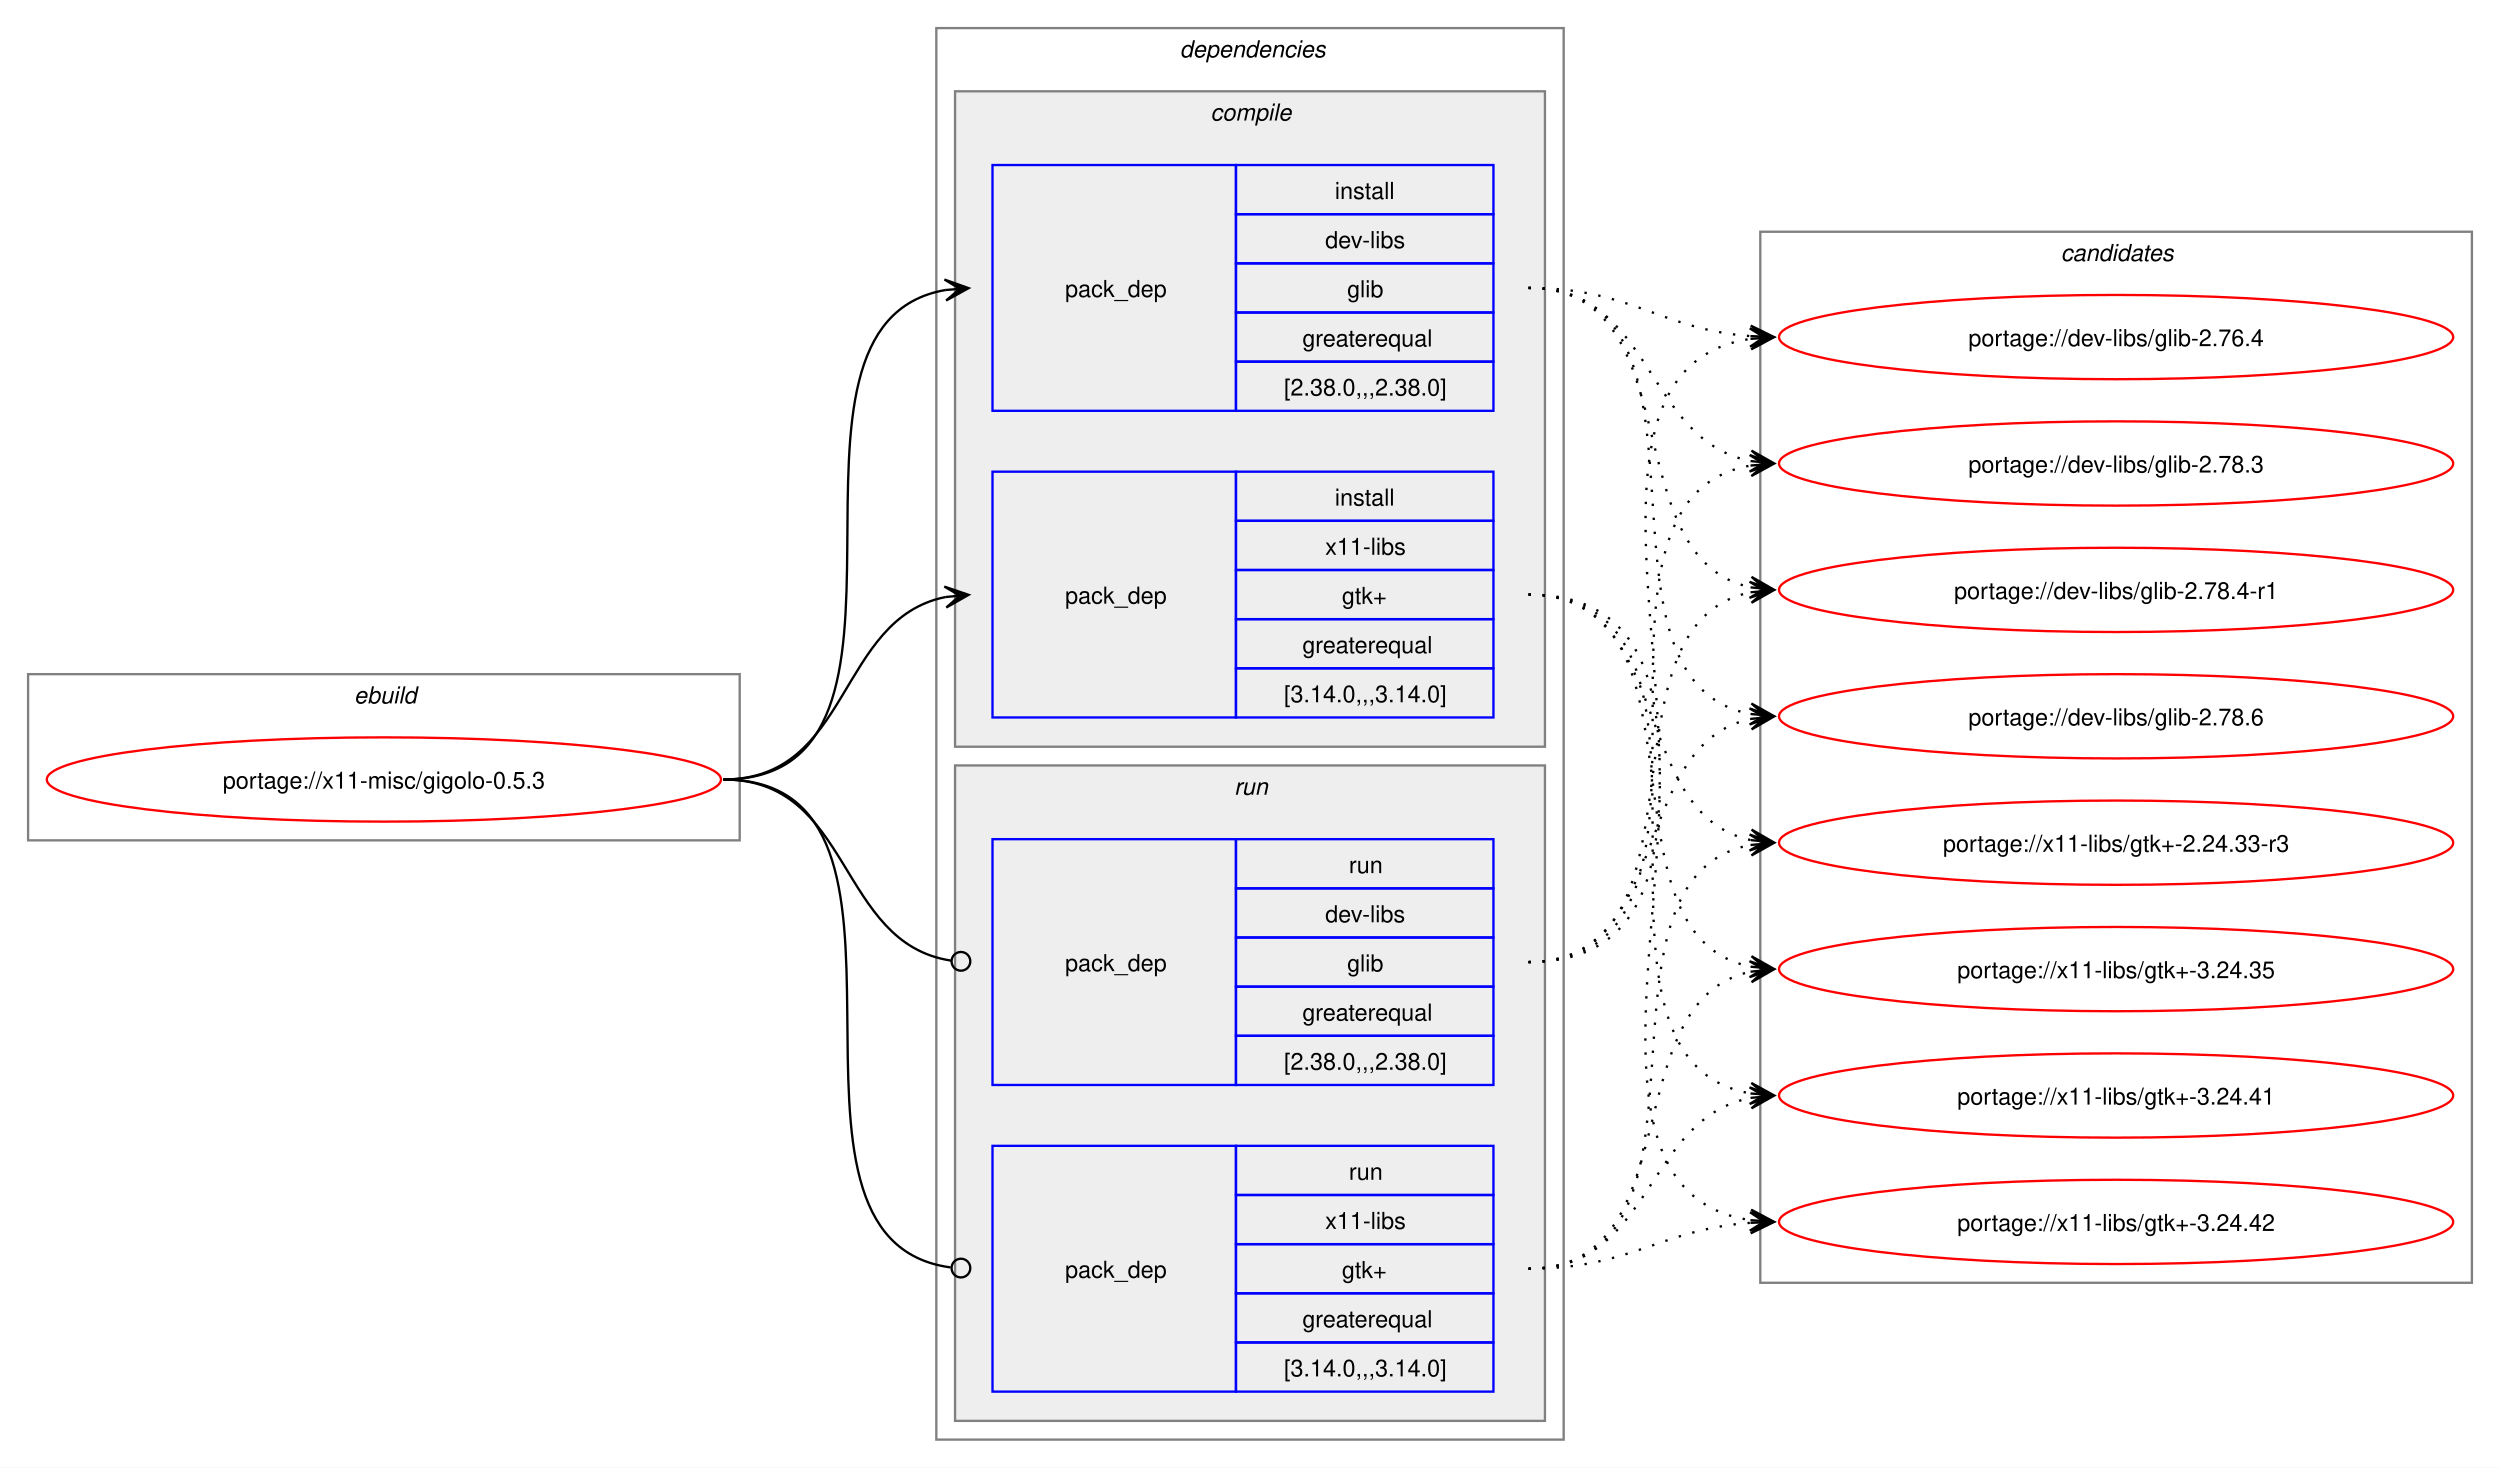
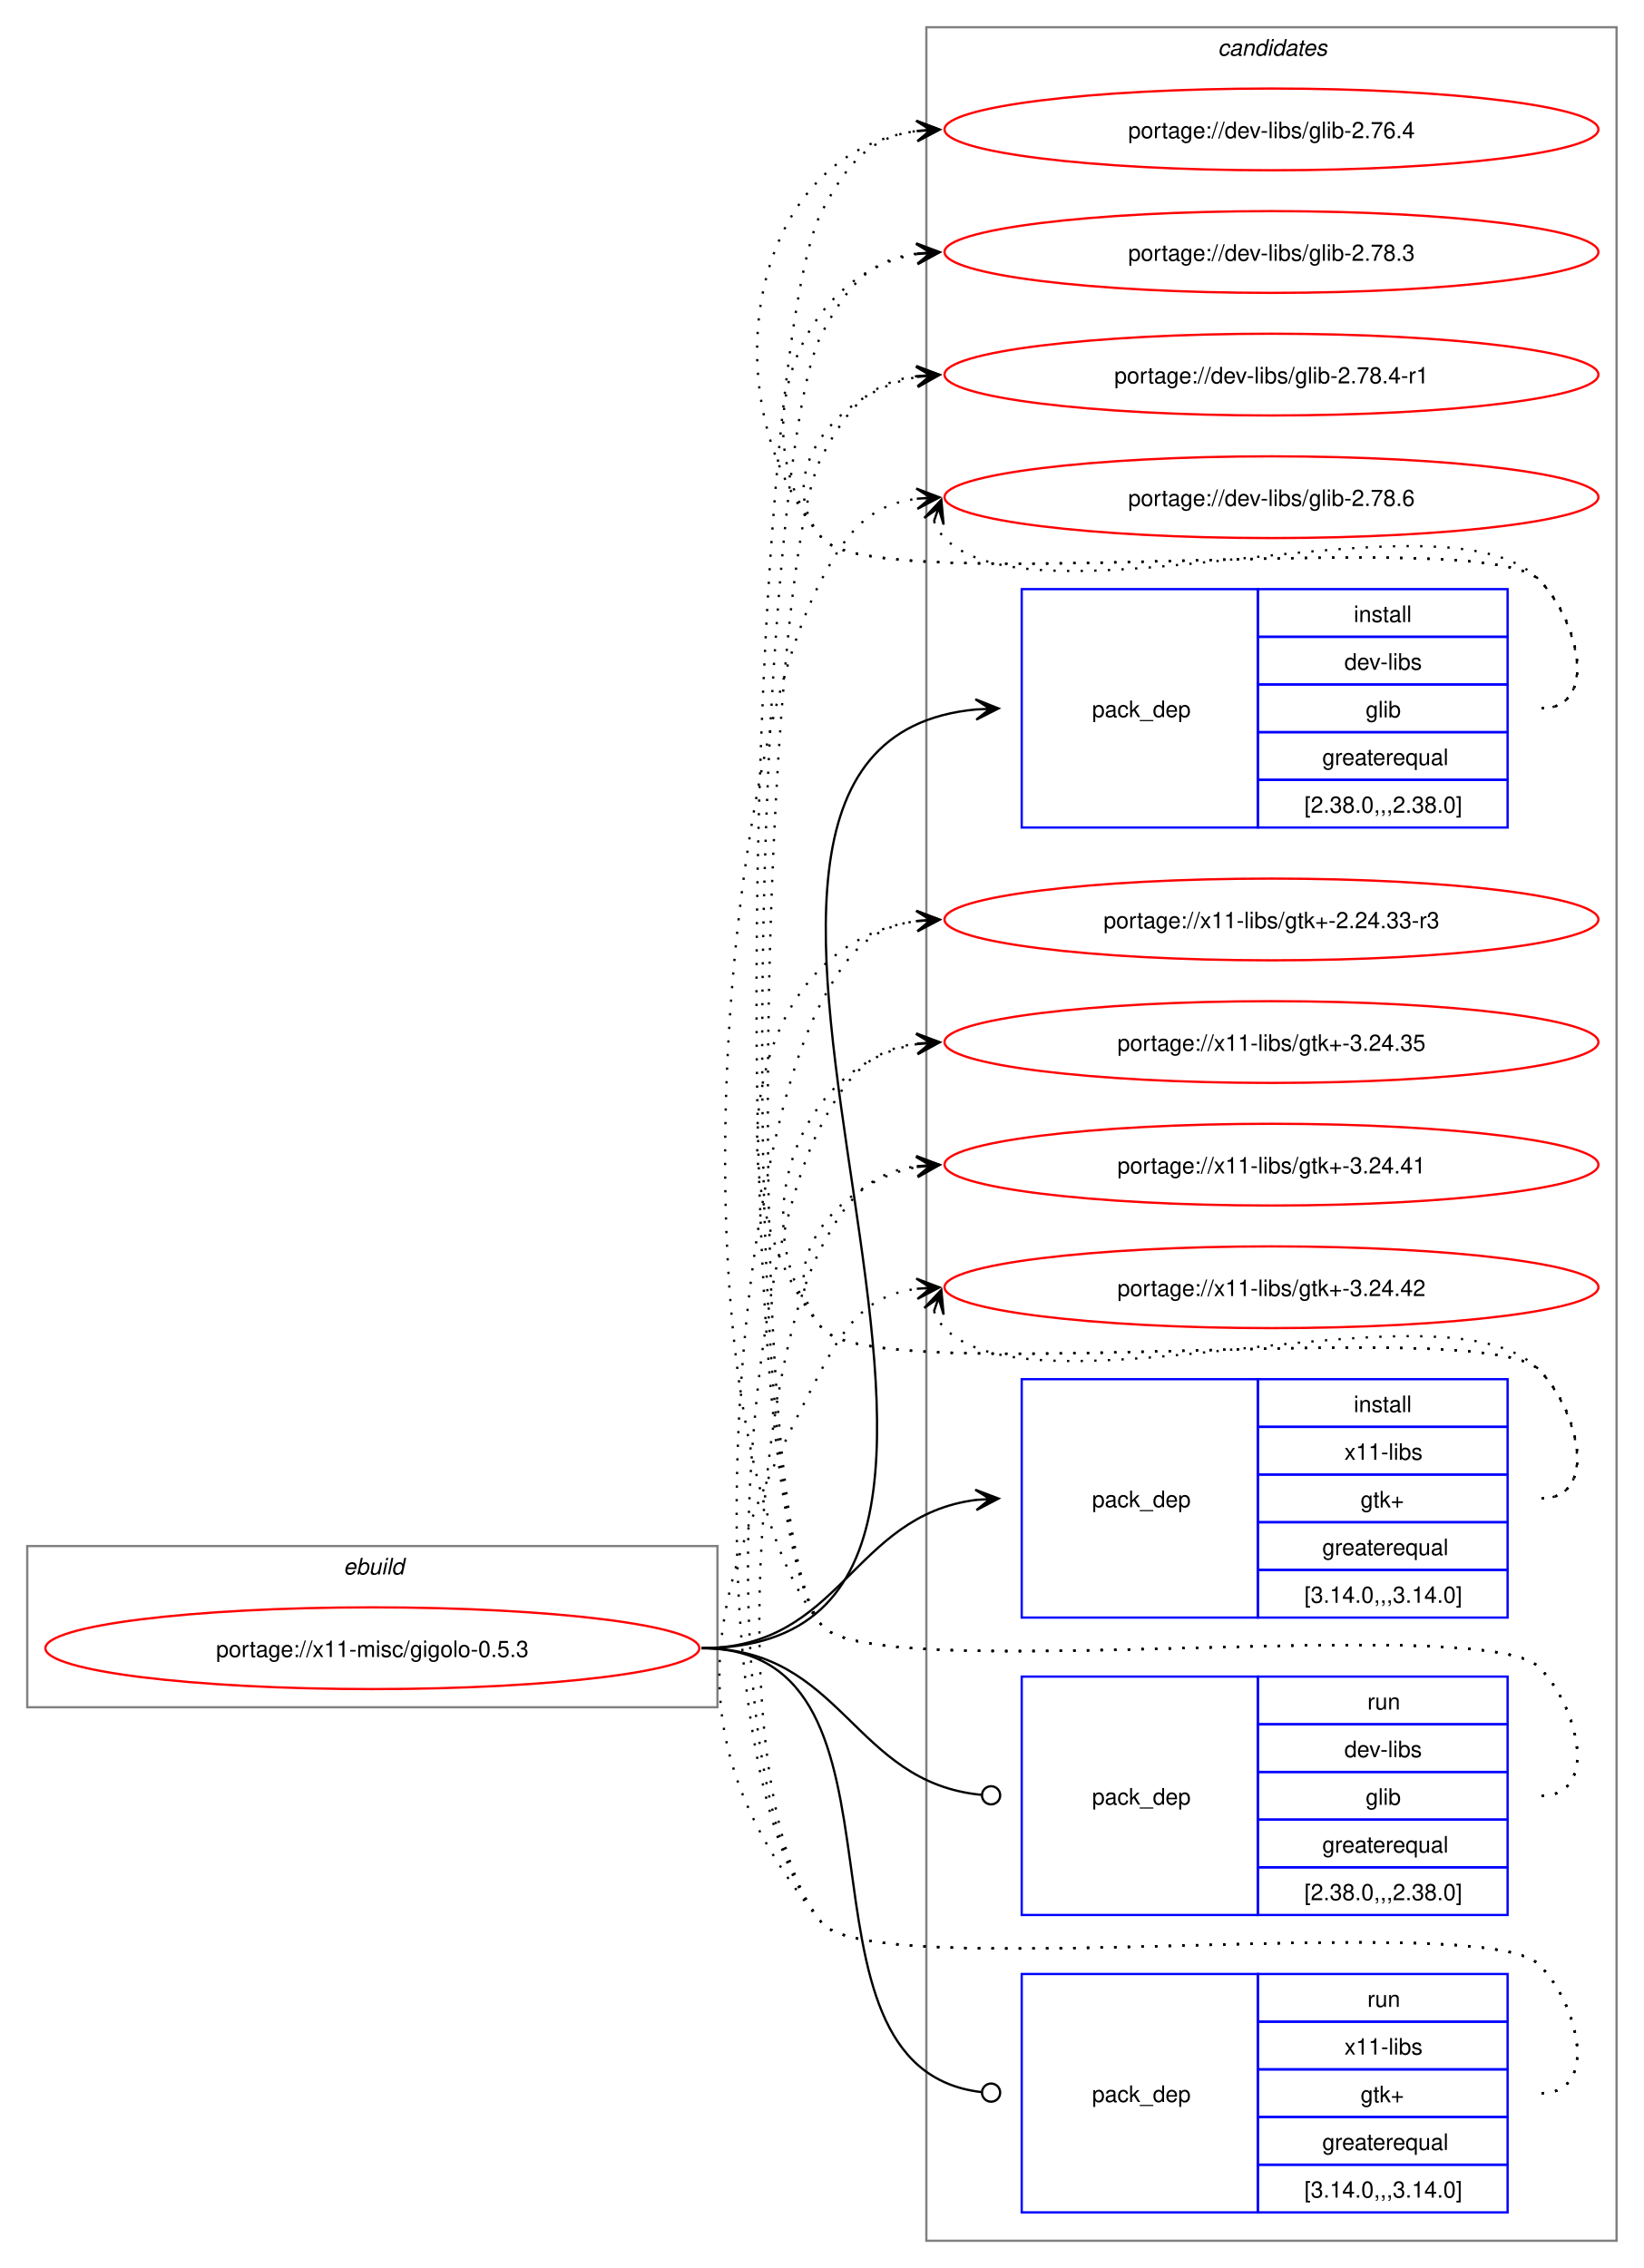
- <svg xmlns="http://www.w3.org/2000/svg" xmlns:xlink="http://www.w3.org/1999/xlink" width="1068pt" height="627pt" viewBox="0.00 0.00 1068.00 627.00">
-   <g id="graph0" class="graph" transform="scale(1 1) rotate(0) translate(4 623)">
-     <polygon fill="white" stroke="none" points="-4,4 -4,-623 1064,-623 1064,4 -4,4" />
+ <svg xmlns="http://www.w3.org/2000/svg" xmlns:xlink="http://www.w3.org/1999/xlink" width="724pt" height="999pt" viewBox="0.00 0.00 724.00 999.00">
+   <g id="graph0" class="graph" transform="scale(1 1) rotate(0) translate(4 995)">
+     <polygon fill="white" stroke="none" points="-4,4 -4,-995 720,-995 720,4 -4,4" />
+     <g id="clust10" class="cluster">
+       <polygon fill="none" stroke="gray" points="404,-8 404,-983 708,-983 708,-8 404,-8" />
+       <text text-anchor="start" x="532.38" y="-970.5" font-family="Helvetica,sans-Serif" font-style="italic" font-size="10.00">candidates</text>
+     </g>
    <g id="clust1" class="cluster">
-       <polygon fill="none" stroke="gray" points="8,-264 8,-335 312,-335 312,-264 8,-264" />
-       <text text-anchor="start" x="147.25" y="-322.5" font-family="Helvetica,sans-Serif" font-style="italic" font-size="10.00">ebuild</text>
-     </g>
-     <g id="clust2" class="cluster">
-       <polygon fill="none" stroke="gray" points="396,-8 396,-611 664,-611 664,-8 396,-8" />
-       <text text-anchor="start" x="500" y="-598.5" font-family="Helvetica,sans-Serif" font-style="italic" font-size="10.00">dependencies</text>
-     </g>
-     <g id="clust3" class="cluster">
-       <polygon fill="#eeeeee" stroke="gray" points="404,-304 404,-584 656,-584 656,-304 404,-304" />
-       <text text-anchor="start" x="513.12" y="-571.5" font-family="Helvetica,sans-Serif" font-style="italic" font-size="10.00">compile</text>
-     </g>
-     <g id="clust7" class="cluster">
-       <polygon fill="#eeeeee" stroke="gray" points="404,-16 404,-296 656,-296 656,-16 404,-16" />
-       <text text-anchor="start" x="523.25" y="-283.5" font-family="Helvetica,sans-Serif" font-style="italic" font-size="10.00">run</text>
-     </g>
-     <g id="clust10" class="cluster">
-       <polygon fill="none" stroke="gray" points="748,-75 748,-524 1052,-524 1052,-75 748,-75" />
-       <text text-anchor="start" x="876.38" y="-511.5" font-family="Helvetica,sans-Serif" font-style="italic" font-size="10.00">candidates</text>
+       <polygon fill="none" stroke="gray" points="8,-243 8,-314 312,-314 312,-243 8,-243" />
+       <text text-anchor="start" x="147.25" y="-301.5" font-family="Helvetica,sans-Serif" font-style="italic" font-size="10.00">ebuild</text>
    </g>
    <g id="node1" class="node">
      <g id="a_node1">
        <a xlink:href="../x11-misc/gigolo-0.5.3.svg" xlink:title="portage://x11-misc/gigolo-0.5.3">
-           <ellipse fill="none" stroke="red" cx="160" cy="-290" rx="144" ry="18" />
-           <text text-anchor="middle" x="160" y="-286.12" font-family="Helvetica,sans-Serif" font-size="10.00">portage://x11-misc/gigolo-0.5.3</text>
+           <ellipse fill="none" stroke="red" cx="160" cy="-269" rx="144" ry="18" />
+           <text text-anchor="middle" x="160" y="-265.12" font-family="Helvetica,sans-Serif" font-size="10.00">portage://x11-misc/gigolo-0.5.3</text>
        </a>
      </g>
    </g>
    <g id="node2" class="node">
-       <polygon fill="none" stroke="blue" points="420,-447.5 420,-552.5 524,-552.5 524,-447.5 420,-447.5" />
-       <text text-anchor="start" x="451" y="-496.12" font-family="Helvetica,sans-Serif" font-size="10.00">pack_dep</text>
-       <polygon fill="none" stroke="blue" points="524,-531.5 524,-552.5 634,-552.5 634,-531.5 524,-531.5" />
-       <text text-anchor="start" x="566.25" y="-538" font-family="Helvetica,sans-Serif" font-size="10.00">install</text>
-       <polygon fill="none" stroke="blue" points="524,-510.5 524,-531.5 634,-531.5 634,-510.5 524,-510.5" />
-       <text text-anchor="start" x="562.12" y="-517" font-family="Helvetica,sans-Serif" font-size="10.00">dev-libs</text>
-       <polygon fill="none" stroke="blue" points="524,-489.5 524,-510.5 634,-510.5 634,-489.5 524,-489.5" />
-       <text text-anchor="start" x="571.5" y="-496" font-family="Helvetica,sans-Serif" font-size="10.00">glib</text>
-       <polygon fill="none" stroke="blue" points="524,-468.5 524,-489.5 634,-489.5 634,-468.5 524,-468.5" />
-       <text text-anchor="start" x="552.38" y="-475" font-family="Helvetica,sans-Serif" font-size="10.00">greaterequal</text>
-       <polygon fill="none" stroke="blue" points="524,-447.5 524,-468.5 634,-468.5 634,-447.5 524,-447.5" />
-       <text text-anchor="start" x="544.5" y="-454" font-family="Helvetica,sans-Serif" font-size="10.00">[2.38.0,,,2.38.0]</text>
+       <polygon fill="none" stroke="blue" points="446,-630.5 446,-735.5 550,-735.5 550,-630.5 446,-630.5" />
+       <text text-anchor="start" x="477" y="-679.12" font-family="Helvetica,sans-Serif" font-size="10.00">pack_dep</text>
+       <polygon fill="none" stroke="blue" points="550,-714.5 550,-735.5 660,-735.5 660,-714.5 550,-714.5" />
+       <text text-anchor="start" x="592.25" y="-721" font-family="Helvetica,sans-Serif" font-size="10.00">install</text>
+       <polygon fill="none" stroke="blue" points="550,-693.5 550,-714.5 660,-714.5 660,-693.5 550,-693.5" />
+       <text text-anchor="start" x="588.12" y="-700" font-family="Helvetica,sans-Serif" font-size="10.00">dev-libs</text>
+       <polygon fill="none" stroke="blue" points="550,-672.5 550,-693.5 660,-693.5 660,-672.5 550,-672.5" />
+       <text text-anchor="start" x="597.5" y="-679" font-family="Helvetica,sans-Serif" font-size="10.00">glib</text>
+       <polygon fill="none" stroke="blue" points="550,-651.5 550,-672.5 660,-672.5 660,-651.5 550,-651.5" />
+       <text text-anchor="start" x="578.38" y="-658" font-family="Helvetica,sans-Serif" font-size="10.00">greaterequal</text>
+       <polygon fill="none" stroke="blue" points="550,-630.5 550,-651.5 660,-651.5 660,-630.5 550,-630.5" />
+       <text text-anchor="start" x="570.5" y="-637" font-family="Helvetica,sans-Serif" font-size="10.00">[2.38.0,,,2.38.0]</text>
    </g>
    <g id="edge1" class="edge">
-       <path fill="none" stroke="black" d="M305,-290C405.57,-290 314,-484.31 399.94,-499.11" />
-       <polygon fill="black" stroke="black" points="409.79,-499.9 399.46,-503.59 406.02,-499.6 399.82,-499.1 399.82,-499.1 399.82,-499.1 406.02,-499.6 400.18,-494.61 409.79,-499.9" />
+       <path fill="none" stroke="black" d="M305,-269C494.26,-269 253.87,-666.59 425.93,-682.51" />
+       <polygon fill="black" stroke="black" points="435.78,-682.95 425.59,-687 432,-682.78 425.79,-682.5 425.79,-682.5 425.79,-682.5 432,-682.78 425.99,-678.01 435.78,-682.95" />
    </g>
    <g id="node3" class="node">
-       <polygon fill="none" stroke="blue" points="420,-316.5 420,-421.5 524,-421.5 524,-316.5 420,-316.5" />
-       <text text-anchor="start" x="451" y="-365.12" font-family="Helvetica,sans-Serif" font-size="10.00">pack_dep</text>
-       <polygon fill="none" stroke="blue" points="524,-400.5 524,-421.5 634,-421.5 634,-400.5 524,-400.5" />
-       <text text-anchor="start" x="566.25" y="-407" font-family="Helvetica,sans-Serif" font-size="10.00">install</text>
-       <polygon fill="none" stroke="blue" points="524,-379.5 524,-400.5 634,-400.5 634,-379.5 524,-379.5" />
-       <text text-anchor="start" x="562.12" y="-386" font-family="Helvetica,sans-Serif" font-size="10.00">x11-libs</text>
-       <polygon fill="none" stroke="blue" points="524,-358.5 524,-379.5 634,-379.5 634,-358.5 524,-358.5" />
-       <text text-anchor="start" x="569.25" y="-365" font-family="Helvetica,sans-Serif" font-size="10.00">gtk+</text>
-       <polygon fill="none" stroke="blue" points="524,-337.5 524,-358.5 634,-358.5 634,-337.5 524,-337.5" />
-       <text text-anchor="start" x="552.38" y="-344" font-family="Helvetica,sans-Serif" font-size="10.00">greaterequal</text>
-       <polygon fill="none" stroke="blue" points="524,-316.5 524,-337.5 634,-337.5 634,-316.5 524,-316.5" />
-       <text text-anchor="start" x="544.5" y="-323" font-family="Helvetica,sans-Serif" font-size="10.00">[3.14.0,,,3.14.0]</text>
+       <polygon fill="none" stroke="blue" points="446,-282.5 446,-387.5 550,-387.5 550,-282.5 446,-282.5" />
+       <text text-anchor="start" x="477" y="-331.12" font-family="Helvetica,sans-Serif" font-size="10.00">pack_dep</text>
+       <polygon fill="none" stroke="blue" points="550,-366.5 550,-387.5 660,-387.5 660,-366.5 550,-366.5" />
+       <text text-anchor="start" x="592.25" y="-373" font-family="Helvetica,sans-Serif" font-size="10.00">install</text>
+       <polygon fill="none" stroke="blue" points="550,-345.5 550,-366.5 660,-366.5 660,-345.5 550,-345.5" />
+       <text text-anchor="start" x="588.12" y="-352" font-family="Helvetica,sans-Serif" font-size="10.00">x11-libs</text>
+       <polygon fill="none" stroke="blue" points="550,-324.5 550,-345.5 660,-345.5 660,-324.5 550,-324.5" />
+       <text text-anchor="start" x="595.25" y="-331" font-family="Helvetica,sans-Serif" font-size="10.00">gtk+</text>
+       <polygon fill="none" stroke="blue" points="550,-303.5 550,-324.5 660,-324.5 660,-303.5 550,-303.5" />
+       <text text-anchor="start" x="578.38" y="-310" font-family="Helvetica,sans-Serif" font-size="10.00">greaterequal</text>
+       <polygon fill="none" stroke="blue" points="550,-282.5 550,-303.5 660,-303.5 660,-282.5 550,-282.5" />
+       <text text-anchor="start" x="570.5" y="-289" font-family="Helvetica,sans-Serif" font-size="10.00">[3.14.0,,,3.14.0]</text>
    </g>
    <g id="edge2" class="edge">
-       <path fill="none" stroke="black" d="M305,-290C359.74,-290 353.49,-358.57 399.89,-367.94" />
-       <polygon fill="black" stroke="black" points="409.79,-368.88 399.41,-372.42 406.02,-368.53 399.83,-367.94 399.83,-367.94 399.83,-367.94 406.02,-368.53 400.26,-363.46 409.79,-368.88" />
+       <path fill="none" stroke="black" d="M305,-269C366.75,-269 371.09,-327.49 426.11,-334.35" />
+       <polygon fill="black" stroke="black" points="435.78,-334.93 425.53,-338.82 432.01,-334.7 425.8,-334.33 425.8,-334.33 425.8,-334.33 432.01,-334.7 426.07,-329.84 435.78,-334.93" />
    </g>
    <g id="node4" class="node">
-       <polygon fill="none" stroke="blue" points="420,-159.5 420,-264.5 524,-264.5 524,-159.5 420,-159.5" />
-       <text text-anchor="start" x="451" y="-208.12" font-family="Helvetica,sans-Serif" font-size="10.00">pack_dep</text>
-       <polygon fill="none" stroke="blue" points="524,-243.5 524,-264.5 634,-264.5 634,-243.5 524,-243.5" />
-       <text text-anchor="start" x="572.25" y="-250" font-family="Helvetica,sans-Serif" font-size="10.00">run</text>
-       <polygon fill="none" stroke="blue" points="524,-222.5 524,-243.5 634,-243.5 634,-222.5 524,-222.5" />
-       <text text-anchor="start" x="562.12" y="-229" font-family="Helvetica,sans-Serif" font-size="10.00">dev-libs</text>
-       <polygon fill="none" stroke="blue" points="524,-201.5 524,-222.5 634,-222.5 634,-201.5 524,-201.5" />
-       <text text-anchor="start" x="571.5" y="-208" font-family="Helvetica,sans-Serif" font-size="10.00">glib</text>
-       <polygon fill="none" stroke="blue" points="524,-180.5 524,-201.5 634,-201.5 634,-180.5 524,-180.5" />
-       <text text-anchor="start" x="552.38" y="-187" font-family="Helvetica,sans-Serif" font-size="10.00">greaterequal</text>
-       <polygon fill="none" stroke="blue" points="524,-159.5 524,-180.5 634,-180.5 634,-159.5 524,-159.5" />
-       <text text-anchor="start" x="544.5" y="-166" font-family="Helvetica,sans-Serif" font-size="10.00">[2.38.0,,,2.38.0]</text>
+       <polygon fill="none" stroke="blue" points="446,-151.5 446,-256.5 550,-256.5 550,-151.5 446,-151.5" />
+       <text text-anchor="start" x="477" y="-200.12" font-family="Helvetica,sans-Serif" font-size="10.00">pack_dep</text>
+       <polygon fill="none" stroke="blue" points="550,-235.5 550,-256.5 660,-256.5 660,-235.5 550,-235.5" />
+       <text text-anchor="start" x="598.25" y="-242" font-family="Helvetica,sans-Serif" font-size="10.00">run</text>
+       <polygon fill="none" stroke="blue" points="550,-214.5 550,-235.5 660,-235.5 660,-214.5 550,-214.5" />
+       <text text-anchor="start" x="588.12" y="-221" font-family="Helvetica,sans-Serif" font-size="10.00">dev-libs</text>
+       <polygon fill="none" stroke="blue" points="550,-193.5 550,-214.5 660,-214.5 660,-193.5 550,-193.5" />
+       <text text-anchor="start" x="597.5" y="-200" font-family="Helvetica,sans-Serif" font-size="10.00">glib</text>
+       <polygon fill="none" stroke="blue" points="550,-172.5 550,-193.5 660,-193.5 660,-172.5 550,-172.5" />
+       <text text-anchor="start" x="578.38" y="-179" font-family="Helvetica,sans-Serif" font-size="10.00">greaterequal</text>
+       <polygon fill="none" stroke="blue" points="550,-151.5 550,-172.5 660,-172.5 660,-151.5 550,-151.5" />
+       <text text-anchor="start" x="570.5" y="-158" font-family="Helvetica,sans-Serif" font-size="10.00">[2.38.0,,,2.38.0]</text>
    </g>
    <g id="edge3" class="edge">
-       <path fill="none" stroke="black" d="M305,-290C360.41,-290 353.47,-220.01 402.31,-212.63" />
-       <ellipse fill="none" stroke="black" cx="406.51" cy="-212.32" rx="4" ry="4" />
+       <path fill="none" stroke="black" d="M305,-269C367.33,-269 371.35,-209.95 428.21,-204.42" />
+       <ellipse fill="none" stroke="black" cx="432.51" cy="-204.21" rx="4" ry="4" />
    </g>
    <g id="node5" class="node">
-       <polygon fill="none" stroke="blue" points="420,-28.5 420,-133.5 524,-133.5 524,-28.5 420,-28.5" />
-       <text text-anchor="start" x="451" y="-77.12" font-family="Helvetica,sans-Serif" font-size="10.00">pack_dep</text>
-       <polygon fill="none" stroke="blue" points="524,-112.5 524,-133.5 634,-133.5 634,-112.5 524,-112.5" />
-       <text text-anchor="start" x="572.25" y="-119" font-family="Helvetica,sans-Serif" font-size="10.00">run</text>
-       <polygon fill="none" stroke="blue" points="524,-91.5 524,-112.5 634,-112.5 634,-91.5 524,-91.5" />
-       <text text-anchor="start" x="562.12" y="-98" font-family="Helvetica,sans-Serif" font-size="10.00">x11-libs</text>
-       <polygon fill="none" stroke="blue" points="524,-70.5 524,-91.5 634,-91.5 634,-70.5 524,-70.5" />
-       <text text-anchor="start" x="569.25" y="-77" font-family="Helvetica,sans-Serif" font-size="10.00">gtk+</text>
-       <polygon fill="none" stroke="blue" points="524,-49.5 524,-70.5 634,-70.5 634,-49.5 524,-49.5" />
-       <text text-anchor="start" x="552.38" y="-56" font-family="Helvetica,sans-Serif" font-size="10.00">greaterequal</text>
-       <polygon fill="none" stroke="blue" points="524,-28.5 524,-49.5 634,-49.5 634,-28.5 524,-28.5" />
-       <text text-anchor="start" x="544.5" y="-35" font-family="Helvetica,sans-Serif" font-size="10.00">[3.14.0,,,3.14.0]</text>
+       <polygon fill="none" stroke="blue" points="446,-20.5 446,-125.5 550,-125.5 550,-20.5 446,-20.5" />
+       <text text-anchor="start" x="477" y="-69.12" font-family="Helvetica,sans-Serif" font-size="10.00">pack_dep</text>
+       <polygon fill="none" stroke="blue" points="550,-104.5 550,-125.5 660,-125.5 660,-104.5 550,-104.5" />
+       <text text-anchor="start" x="598.25" y="-111" font-family="Helvetica,sans-Serif" font-size="10.00">run</text>
+       <polygon fill="none" stroke="blue" points="550,-83.5 550,-104.5 660,-104.5 660,-83.5 550,-83.5" />
+       <text text-anchor="start" x="588.12" y="-90" font-family="Helvetica,sans-Serif" font-size="10.00">x11-libs</text>
+       <polygon fill="none" stroke="blue" points="550,-62.5 550,-83.5 660,-83.5 660,-62.5 550,-62.5" />
+       <text text-anchor="start" x="595.25" y="-69" font-family="Helvetica,sans-Serif" font-size="10.00">gtk+</text>
+       <polygon fill="none" stroke="blue" points="550,-41.5 550,-62.5 660,-62.5 660,-41.5 550,-41.5" />
+       <text text-anchor="start" x="578.38" y="-48" font-family="Helvetica,sans-Serif" font-size="10.00">greaterequal</text>
+       <polygon fill="none" stroke="blue" points="550,-20.5 550,-41.5 660,-41.5 660,-20.5 550,-20.5" />
+       <text text-anchor="start" x="570.5" y="-27" font-family="Helvetica,sans-Serif" font-size="10.00">[3.14.0,,,3.14.0]</text>
    </g>
    <g id="edge4" class="edge">
-       <path fill="none" stroke="black" d="M305,-290C406,-290 312.85,-93.46 402.1,-81.56" />
-       <ellipse fill="none" stroke="black" cx="406.51" cy="-81.28" rx="4" ry="4" />
+       <path fill="none" stroke="black" d="M305,-269C406.95,-269 336.39,-84.32 428.23,-73.49" />
+       <ellipse fill="none" stroke="black" cx="432.51" cy="-73.25" rx="4" ry="4" />
    </g>
    <g id="node6" class="node">
      <g id="a_node6">
        <a xlink:href="../dev-libs/glib-2.76.4.svg" xlink:title="portage://dev-libs/glib-2.76.4">
-           <ellipse fill="none" stroke="red" cx="900" cy="-479" rx="144" ry="18" />
-           <text text-anchor="middle" x="900" y="-475.12" font-family="Helvetica,sans-Serif" font-size="10.00">portage://dev-libs/glib-2.76.4</text>
+           <ellipse fill="none" stroke="red" cx="556" cy="-938" rx="144" ry="18" />
+           <text text-anchor="middle" x="556" y="-934.12" font-family="Helvetica,sans-Serif" font-size="10.00">portage://dev-libs/glib-2.76.4</text>
        </a>
      </g>
    </g>
    <g id="edge5" class="edge">
-       <path fill="none" stroke="black" stroke-dasharray="1,5" d="M649,-500C693.09,-500 705.09,-482.3 743.91,-479.4" />
-       <polygon fill="black" stroke="black" points="753.78,-479.04 743.95,-483.9 750,-479.18 743.79,-479.41 743.79,-479.41 743.79,-479.41 750,-479.18 743.63,-474.91 753.78,-479.04" />
+       <path fill="none" stroke="black" stroke-dasharray="1,5" d="M675,-683C700.12,-683 691.6,-721.59 674,-739.5 649.35,-764.59 380.36,-730.85 358,-758 307.37,-819.49 325.73,-927.72 400.13,-937.32" />
+       <polygon fill="black" stroke="black" points="409.78,-937.92 399.52,-941.79 406.01,-937.69 399.8,-937.29 399.8,-937.29 399.8,-937.29 406.01,-937.69 400.09,-932.8 409.78,-937.92" />
    </g>
    <g id="node7" class="node">
      <g id="a_node7">
        <a xlink:href="../dev-libs/glib-2.78.3.svg" xlink:title="portage://dev-libs/glib-2.78.3">
-           <ellipse fill="none" stroke="red" cx="900" cy="-425" rx="144" ry="18" />
-           <text text-anchor="middle" x="900" y="-421.12" font-family="Helvetica,sans-Serif" font-size="10.00">portage://dev-libs/glib-2.78.3</text>
+           <ellipse fill="none" stroke="red" cx="556" cy="-884" rx="144" ry="18" />
+           <text text-anchor="middle" x="556" y="-880.12" font-family="Helvetica,sans-Serif" font-size="10.00">portage://dev-libs/glib-2.78.3</text>
        </a>
      </g>
    </g>
    <g id="edge6" class="edge">
-       <path fill="none" stroke="black" stroke-dasharray="1,5" d="M649,-500C702.77,-500 698.26,-434.9 744.06,-426" />
-       <polygon fill="black" stroke="black" points="753.79,-425.11 744.24,-430.51 750.02,-425.46 743.83,-426.03 743.83,-426.03 743.83,-426.03 750.02,-425.46 743.42,-421.54 753.79,-425.11" />
+       <path fill="none" stroke="black" stroke-dasharray="1,5" d="M675,-683C700.12,-683 691.6,-721.59 674,-739.5 649.35,-764.59 380.36,-730.85 358,-758 321.8,-801.97 346.66,-874.24 399.97,-883.1" />
+       <polygon fill="black" stroke="black" points="409.79,-883.9 399.45,-887.57 406.02,-883.59 399.82,-883.09 399.82,-883.09 399.82,-883.09 406.02,-883.59 400.18,-878.6 409.79,-883.9" />
    </g>
    <g id="node8" class="node">
      <g id="a_node8">
        <a xlink:href="../dev-libs/glib-2.78.4-r1.svg" xlink:title="portage://dev-libs/glib-2.78.4-r1">
-           <ellipse fill="none" stroke="red" cx="900" cy="-371" rx="144" ry="18" />
-           <text text-anchor="middle" x="900" y="-367.12" font-family="Helvetica,sans-Serif" font-size="10.00">portage://dev-libs/glib-2.78.4-r1</text>
+           <ellipse fill="none" stroke="red" cx="556" cy="-830" rx="144" ry="18" />
+           <text text-anchor="middle" x="556" y="-826.12" font-family="Helvetica,sans-Serif" font-size="10.00">portage://dev-libs/glib-2.78.4-r1</text>
        </a>
      </g>
    </g>
    <g id="edge7" class="edge">
-       <path fill="none" stroke="black" stroke-dasharray="1,5" d="M649,-500C719.29,-500 684.94,-384.25 744.2,-372.04" />
-       <polygon fill="black" stroke="black" points="753.79,-371.12 744.26,-376.55 750.02,-371.48 743.83,-372.07 743.83,-372.07 743.83,-372.07 750.02,-371.48 743.4,-367.59 753.79,-371.12" />
+       <path fill="none" stroke="black" stroke-dasharray="1,5" d="M675,-683C700.12,-683 691.6,-721.59 674,-739.5 649.35,-764.59 380.36,-730.85 358,-758 335.11,-785.8 364.6,-822.35 399.91,-828.95" />
+       <polygon fill="black" stroke="black" points="409.79,-829.89 399.41,-833.43 406.02,-829.53 399.83,-828.95 399.83,-828.95 399.83,-828.95 406.02,-829.53 400.25,-824.47 409.79,-829.89" />
    </g>
    <g id="node9" class="node">
      <g id="a_node9">
        <a xlink:href="../dev-libs/glib-2.78.6.svg" xlink:title="portage://dev-libs/glib-2.78.6">
-           <ellipse fill="none" stroke="red" cx="900" cy="-317" rx="144" ry="18" />
-           <text text-anchor="middle" x="900" y="-313.12" font-family="Helvetica,sans-Serif" font-size="10.00">portage://dev-libs/glib-2.78.6</text>
+           <ellipse fill="none" stroke="red" cx="556" cy="-776" rx="144" ry="18" />
+           <text text-anchor="middle" x="556" y="-772.12" font-family="Helvetica,sans-Serif" font-size="10.00">portage://dev-libs/glib-2.78.6</text>
        </a>
      </g>
    </g>
    <g id="edge8" class="edge">
-       <path fill="none" stroke="black" stroke-dasharray="1,5" d="M649,-500C738.95,-500 667.73,-332.39 743.83,-317.98" />
-       <polygon fill="black" stroke="black" points="753.79,-317.11 744.22,-322.47 750.02,-317.44 743.82,-317.99 743.82,-317.99 743.82,-317.99 750.02,-317.44 743.43,-313.5 753.79,-317.11" />
+       <path fill="none" stroke="black" stroke-dasharray="1,5" d="M407.37,-765.45C408.4,-762.7 410.07,-759.96 412,-758 452.96,-716.42 633.83,-781.85 674,-739.5 691.28,-721.28 700.12,-683 675,-683" />
+       <polygon fill="black" stroke="black" points="410.6,-774.85 403.09,-766.86 409.37,-771.27 407.34,-765.39 407.34,-765.39 407.34,-765.39 409.37,-771.27 411.6,-763.93 410.6,-774.85" />
    </g>
    <g id="node10" class="node">
      <g id="a_node10">
        <a xlink:href="../x11-libs/gtk+-2.24.33-r3.svg" xlink:title="portage://x11-libs/gtk+-2.24.33-r3">
-           <ellipse fill="none" stroke="red" cx="900" cy="-263" rx="144" ry="18" />
-           <text text-anchor="middle" x="900" y="-259.12" font-family="Helvetica,sans-Serif" font-size="10.00">portage://x11-libs/gtk+-2.24.33-r3</text>
+           <ellipse fill="none" stroke="red" cx="556" cy="-590" rx="144" ry="18" />
+           <text text-anchor="middle" x="556" y="-586.12" font-family="Helvetica,sans-Serif" font-size="10.00">portage://x11-libs/gtk+-2.24.33-r3</text>
        </a>
      </g>
    </g>
    <g id="edge9" class="edge">
-       <path fill="none" stroke="black" stroke-dasharray="1,5" d="M649,-369C711.59,-369 691.33,-275.45 743.89,-264.12" />
-       <polygon fill="black" stroke="black" points="753.79,-263.12 744.29,-268.6 750.03,-263.5 743.84,-264.12 743.84,-264.12 743.84,-264.12 750.03,-263.5 743.39,-259.65 753.79,-263.12" />
+       <path fill="none" stroke="black" stroke-dasharray="1,5" d="M675,-335C700.12,-335 691.6,-373.59 674,-391.5 649.35,-416.59 380.36,-382.85 358,-410 307.37,-471.49 325.73,-579.72 400.13,-589.32" />
+       <polygon fill="black" stroke="black" points="409.78,-589.92 399.52,-593.79 406.01,-589.69 399.8,-589.29 399.8,-589.29 399.8,-589.29 406.01,-589.69 400.09,-584.8 409.78,-589.92" />
    </g>
    <g id="node11" class="node">
      <g id="a_node11">
        <a xlink:href="../x11-libs/gtk+-3.24.35.svg" xlink:title="portage://x11-libs/gtk+-3.24.35">
-           <ellipse fill="none" stroke="red" cx="900" cy="-209" rx="144" ry="18" />
-           <text text-anchor="middle" x="900" y="-205.12" font-family="Helvetica,sans-Serif" font-size="10.00">portage://x11-libs/gtk+-3.24.35</text>
+           <ellipse fill="none" stroke="red" cx="556" cy="-536" rx="144" ry="18" />
+           <text text-anchor="middle" x="556" y="-532.12" font-family="Helvetica,sans-Serif" font-size="10.00">portage://x11-libs/gtk+-3.24.35</text>
        </a>
      </g>
    </g>
    <g id="edge10" class="edge">
-       <path fill="none" stroke="black" stroke-dasharray="1,5" d="M649,-369C730.3,-369 675.43,-223.65 743.96,-210.02" />
-       <polygon fill="black" stroke="black" points="753.79,-209.11 744.24,-214.51 750.02,-209.46 743.83,-210.03 743.83,-210.03 743.83,-210.03 750.02,-209.46 743.41,-205.55 753.79,-209.11" />
+       <path fill="none" stroke="black" stroke-dasharray="1,5" d="M675,-335C700.12,-335 691.6,-373.59 674,-391.5 649.35,-416.59 380.36,-382.85 358,-410 321.8,-453.97 346.66,-526.24 399.97,-535.1" />
+       <polygon fill="black" stroke="black" points="409.79,-535.9 399.45,-539.57 406.02,-535.59 399.82,-535.09 399.82,-535.09 399.82,-535.09 406.02,-535.59 400.18,-530.6 409.79,-535.9" />
    </g>
    <g id="node12" class="node">
      <g id="a_node12">
        <a xlink:href="../x11-libs/gtk+-3.24.41.svg" xlink:title="portage://x11-libs/gtk+-3.24.41">
-           <ellipse fill="none" stroke="red" cx="900" cy="-155" rx="144" ry="18" />
-           <text text-anchor="middle" x="900" y="-151.12" font-family="Helvetica,sans-Serif" font-size="10.00">portage://x11-libs/gtk+-3.24.41</text>
+           <ellipse fill="none" stroke="red" cx="556" cy="-482" rx="144" ry="18" />
+           <text text-anchor="middle" x="556" y="-478.12" font-family="Helvetica,sans-Serif" font-size="10.00">portage://x11-libs/gtk+-3.24.41</text>
        </a>
      </g>
    </g>
    <g id="edge11" class="edge">
-       <path fill="none" stroke="black" stroke-dasharray="1,5" d="M649,-369C751.2,-369 656.46,-170.59 744.04,-155.86" />
-       <polygon fill="black" stroke="black" points="753.79,-155.1 744.17,-160.37 750.02,-155.39 743.82,-155.88 743.82,-155.88 743.82,-155.88 750.02,-155.39 743.46,-151.39 753.79,-155.1" />
+       <path fill="none" stroke="black" stroke-dasharray="1,5" d="M675,-335C700.12,-335 691.6,-373.59 674,-391.5 649.35,-416.59 380.36,-382.85 358,-410 335.11,-437.8 364.6,-474.35 399.91,-480.95" />
+       <polygon fill="black" stroke="black" points="409.79,-481.89 399.41,-485.43 406.02,-481.53 399.83,-480.95 399.83,-480.95 399.83,-480.95 406.02,-481.53 400.25,-476.47 409.79,-481.89" />
    </g>
    <g id="node13" class="node">
      <g id="a_node13">
        <a xlink:href="../x11-libs/gtk+-3.24.42.svg" xlink:title="portage://x11-libs/gtk+-3.24.42">
-           <ellipse fill="none" stroke="red" cx="900" cy="-101" rx="144" ry="18" />
-           <text text-anchor="middle" x="900" y="-97.12" font-family="Helvetica,sans-Serif" font-size="10.00">portage://x11-libs/gtk+-3.24.42</text>
+           <ellipse fill="none" stroke="red" cx="556" cy="-428" rx="144" ry="18" />
+           <text text-anchor="middle" x="556" y="-424.12" font-family="Helvetica,sans-Serif" font-size="10.00">portage://x11-libs/gtk+-3.24.42</text>
        </a>
      </g>
    </g>
    <g id="edge12" class="edge">
-       <path fill="none" stroke="black" stroke-dasharray="1,5" d="M649,-369C773.21,-369 635.75,-116.98 744.12,-101.72" />
-       <polygon fill="black" stroke="black" points="753.78,-101.08 744.1,-106.23 750.01,-101.33 743.81,-101.74 743.81,-101.74 743.81,-101.74 750.01,-101.33 743.51,-97.25 753.78,-101.08" />
+       <path fill="none" stroke="black" stroke-dasharray="1,5" d="M407.37,-417.45C408.4,-414.7 410.07,-411.96 412,-410 452.96,-368.42 633.83,-433.85 674,-391.5 691.28,-373.28 700.12,-335 675,-335" />
+       <polygon fill="black" stroke="black" points="410.6,-426.85 403.09,-418.86 409.37,-423.27 407.34,-417.39 407.34,-417.39 407.34,-417.39 409.37,-423.27 411.6,-415.93 410.6,-426.85" />
    </g>
    <g id="edge13" class="edge">
-       <path fill="none" stroke="black" stroke-dasharray="1,5" d="M649,-212C772.69,-212 636.39,-462.57 743.83,-478.23" />
-       <polygon fill="black" stroke="black" points="753.78,-478.92 743.5,-482.72 750.01,-478.66 743.81,-478.23 743.81,-478.23 743.81,-478.23 750.01,-478.66 744.12,-473.74 753.78,-478.92" />
+       <path fill="none" stroke="black" stroke-dasharray="1,5" d="M675,-204C700.12,-204 691.6,-242.59 674,-260.5 649.35,-285.59 380.36,-251.85 358,-279 314,-332.44 325.6,-840.83 358,-902 369.45,-923.63 379.33,-934.67 399.96,-937.35" />
+       <polygon fill="black" stroke="black" points="409.78,-937.93 399.54,-941.83 406.01,-937.7 399.8,-937.34 399.8,-937.34 399.8,-937.34 406.01,-937.7 400.07,-932.85 409.78,-937.93" />
    </g>
    <g id="edge14" class="edge">
-       <path fill="none" stroke="black" stroke-dasharray="1,5" d="M649,-212C750.82,-212 656.8,-409.48 744.08,-424.14" />
-       <polygon fill="black" stroke="black" points="753.79,-424.9 743.46,-428.61 750.02,-424.61 743.82,-424.12 743.82,-424.12 743.82,-424.12 750.02,-424.61 744.17,-419.63 753.79,-424.9" />
+       <path fill="none" stroke="black" stroke-dasharray="1,5" d="M675,-204C700.12,-204 691.6,-242.59 674,-260.5 649.35,-285.59 380.36,-251.85 358,-279 317.82,-327.81 328.41,-792.13 358,-848 369.45,-869.63 379.33,-880.67 399.96,-883.35" />
+       <polygon fill="black" stroke="black" points="409.78,-883.93 399.54,-887.83 406.01,-883.7 399.8,-883.34 399.8,-883.34 399.8,-883.34 406.01,-883.7 400.07,-878.85 409.78,-883.93" />
    </g>
    <g id="edge15" class="edge">
-       <path fill="none" stroke="black" stroke-dasharray="1,5" d="M649,-212C729.95,-212 675.73,-356.44 744.01,-369.98" />
-       <polygon fill="black" stroke="black" points="753.79,-370.89 743.42,-374.45 750.02,-370.54 743.83,-369.97 743.83,-369.97 743.83,-369.97 750.02,-370.54 744.24,-365.49 753.79,-370.89" />
+       <path fill="none" stroke="black" stroke-dasharray="1,5" d="M675,-204C700.12,-204 691.6,-242.59 674,-260.5 649.35,-285.59 380.36,-251.85 358,-279 321.63,-323.18 331.22,-743.43 358,-794 369.45,-815.63 379.33,-826.67 399.96,-829.35" />
+       <polygon fill="black" stroke="black" points="409.78,-829.93 399.54,-833.83 406.01,-829.7 399.8,-829.34 399.8,-829.34 399.8,-829.34 406.01,-829.7 400.07,-824.85 409.78,-829.93" />
    </g>
    <g id="edge16" class="edge">
-       <path fill="none" stroke="black" stroke-dasharray="1,5" d="M649,-212C711.3,-212 691.57,-304.67 743.94,-315.89" />
-       <polygon fill="black" stroke="black" points="753.79,-316.88 743.39,-320.36 750.02,-316.5 743.84,-315.88 743.84,-315.88 743.84,-315.88 750.02,-316.5 744.29,-311.4 753.79,-316.88" />
+       <path fill="none" stroke="black" stroke-dasharray="1,5" d="M675,-204C700.12,-204 691.6,-242.59 674,-260.5 649.35,-285.59 380.36,-251.85 358,-279 292.89,-358.09 310.05,-649.47 358,-740 369.45,-761.63 379.33,-772.67 399.96,-775.35" />
+       <polygon fill="black" stroke="black" points="409.78,-775.93 399.54,-779.83 406.01,-775.7 399.8,-775.34 399.8,-775.34 399.8,-775.34 406.01,-775.7 400.07,-770.85 409.78,-775.93" />
    </g>
    <g id="edge17" class="edge">
-       <path fill="none" stroke="black" stroke-dasharray="1,5" d="M649,-81C738.59,-81 668.05,-247.7 743.87,-262.02" />
-       <polygon fill="black" stroke="black" points="753.79,-262.89 743.43,-266.5 750.02,-262.56 743.82,-262.02 743.82,-262.02 743.82,-262.02 750.02,-262.56 744.22,-257.53 753.79,-262.89" />
+       <path fill="none" stroke="black" stroke-dasharray="1,5" d="M675,-73C700.12,-73 691.6,-111.59 674,-129.5 649.35,-154.59 380.36,-120.85 358,-148 300.65,-217.65 315.77,-474.27 358,-554 369.45,-575.63 379.33,-586.67 399.96,-589.35" />
+       <polygon fill="black" stroke="black" points="409.78,-589.93 399.54,-593.83 406.01,-589.7 399.8,-589.34 399.8,-589.34 399.8,-589.34 406.01,-589.7 400.07,-584.85 409.78,-589.93" />
    </g>
    <g id="edge18" class="edge">
-       <path fill="none" stroke="black" stroke-dasharray="1,5" d="M649,-81C718.82,-81 685.35,-195.38 743.88,-207.89" />
-       <polygon fill="black" stroke="black" points="753.79,-208.88 743.39,-212.37 750.02,-208.5 743.84,-207.89 743.84,-207.89 743.84,-207.89 750.02,-208.5 744.28,-203.41 753.79,-208.88" />
+       <path fill="none" stroke="black" stroke-dasharray="1,5" d="M675,-73C700.12,-73 691.6,-111.59 674,-129.5 649.35,-154.59 380.36,-120.85 358,-148 308.28,-208.39 321.39,-430.87 358,-500 369.45,-521.63 379.33,-532.67 399.96,-535.35" />
+       <polygon fill="black" stroke="black" points="409.78,-535.93 399.54,-539.83 406.01,-535.7 399.8,-535.34 399.8,-535.34 399.8,-535.34 406.01,-535.7 400.07,-530.85 409.78,-535.93" />
    </g>
    <g id="edge19" class="edge">
-       <path fill="none" stroke="black" stroke-dasharray="1,5" d="M649,-81C702.53,-81 698.45,-145.23 744.11,-154.01" />
-       <polygon fill="black" stroke="black" points="753.79,-154.89 743.42,-158.47 750.02,-154.55 743.83,-153.98 743.83,-153.98 743.83,-153.98 750.02,-154.55 744.23,-149.5 753.79,-154.89" />
+       <path fill="none" stroke="black" stroke-dasharray="1,5" d="M675,-73C700.12,-73 691.6,-111.59 674,-129.5 649.35,-154.59 380.36,-120.85 358,-148 315.91,-199.12 327.01,-387.48 358,-446 369.45,-467.63 379.33,-478.67 399.96,-481.35" />
+       <polygon fill="black" stroke="black" points="409.78,-481.93 399.54,-485.83 406.01,-481.7 399.8,-481.34 399.8,-481.34 399.8,-481.34 406.01,-481.7 400.07,-476.85 409.78,-481.93" />
    </g>
    <g id="edge20" class="edge">
-       <path fill="none" stroke="black" stroke-dasharray="1,5" d="M649,-81C693.01,-81 705.14,-97.85 743.92,-100.62" />
-       <polygon fill="black" stroke="black" points="753.78,-100.96 743.63,-105.11 750,-100.83 743.79,-100.61 743.79,-100.61 743.79,-100.61 750,-100.83 743.94,-96.12 753.78,-100.96" />
+       <path fill="none" stroke="black" stroke-dasharray="1,5" d="M675,-73C700.12,-73 691.6,-111.59 674,-129.5 649.35,-154.59 380.36,-120.85 358,-148 289.07,-231.72 307.24,-296.17 358,-392 369.45,-413.63 379.33,-424.67 399.96,-427.35" />
+       <polygon fill="black" stroke="black" points="409.78,-427.93 399.54,-431.83 406.01,-427.7 399.8,-427.34 399.8,-427.34 399.8,-427.34 406.01,-427.7 400.07,-422.85 409.78,-427.93" />
    </g>
  </g>
</svg>
